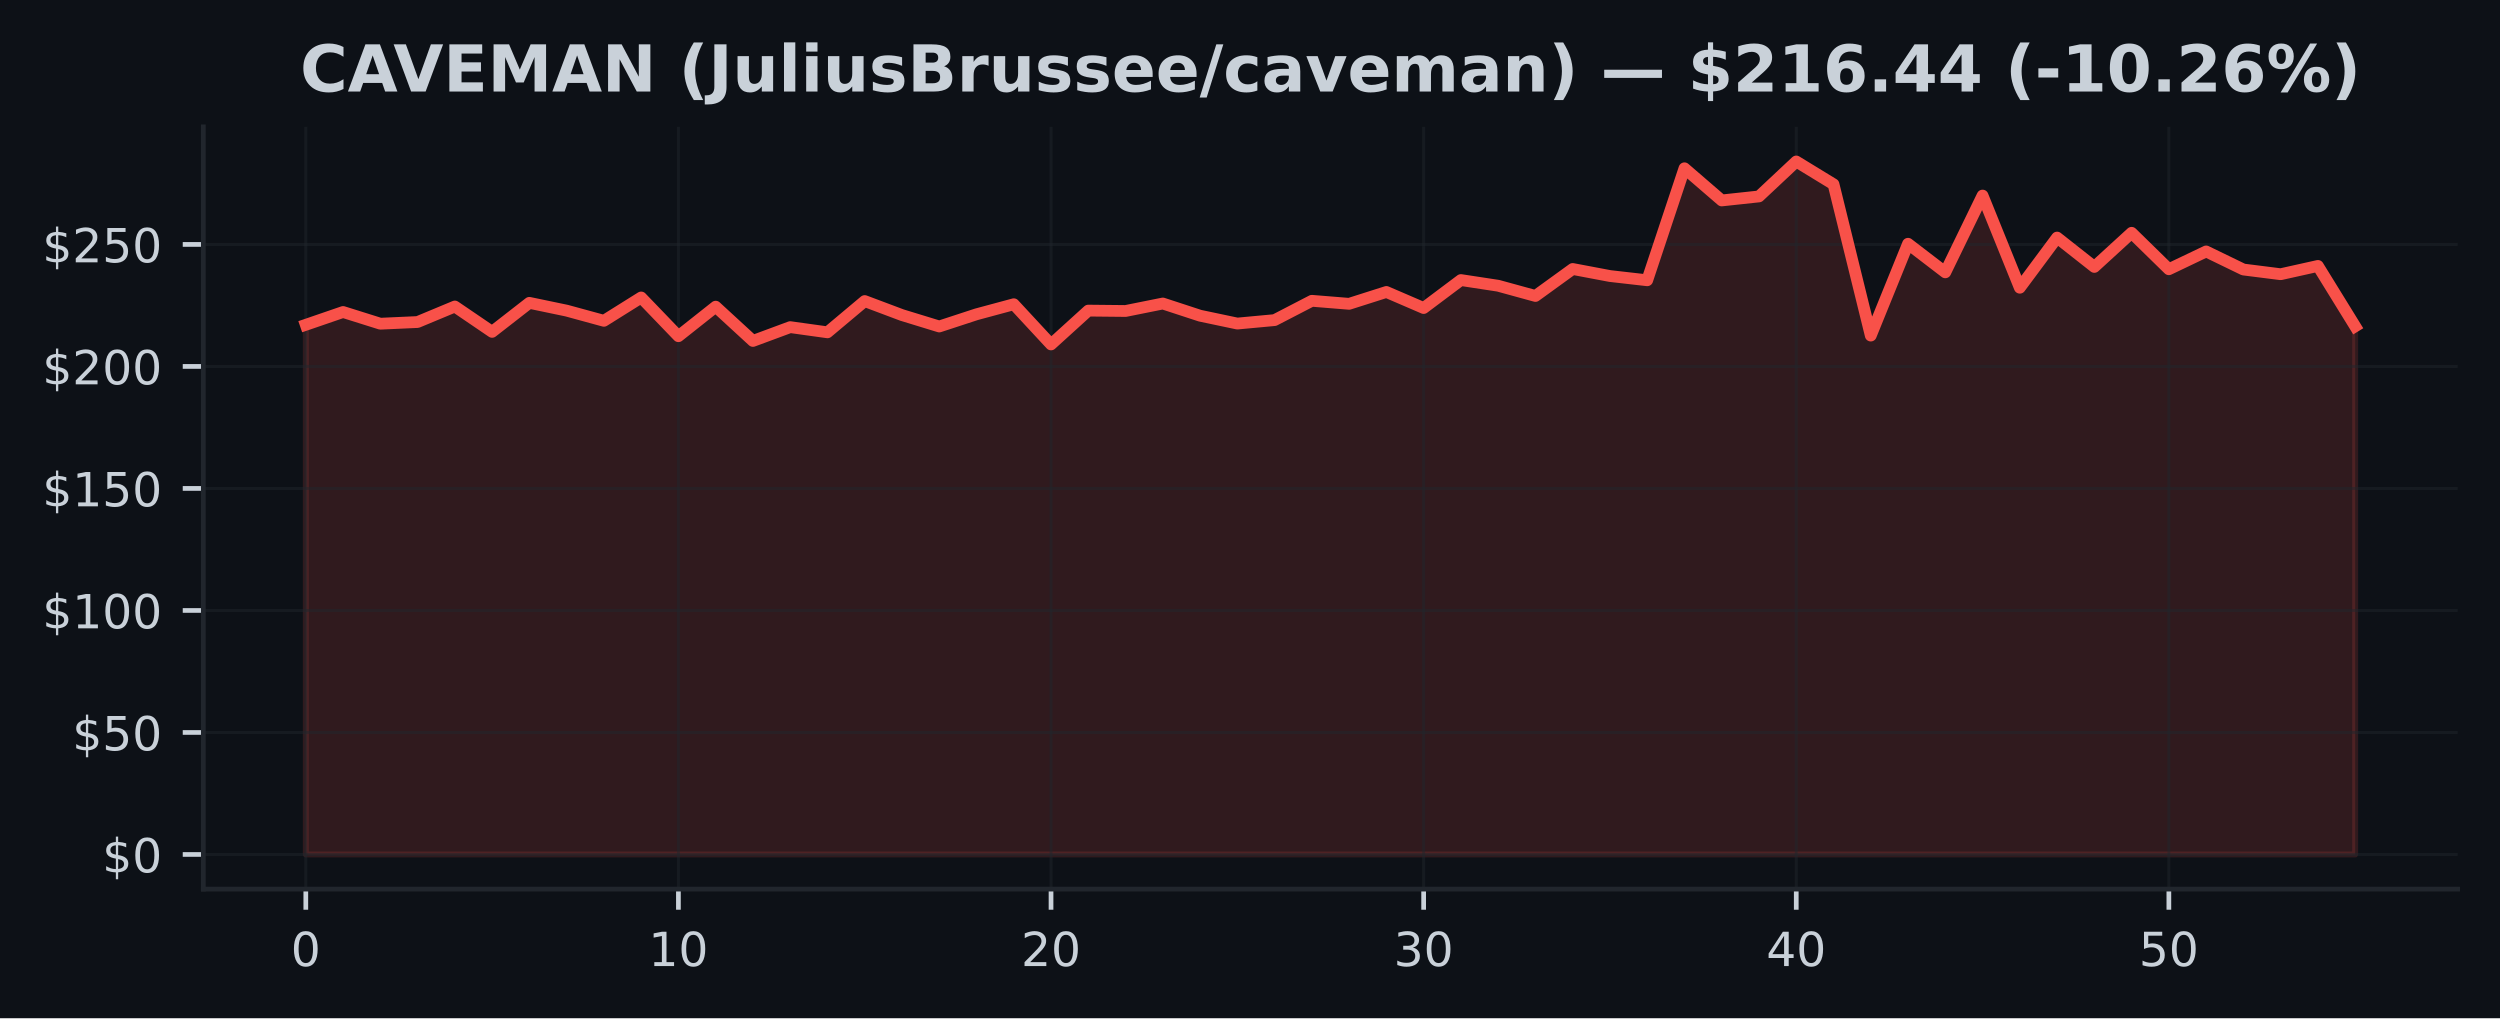
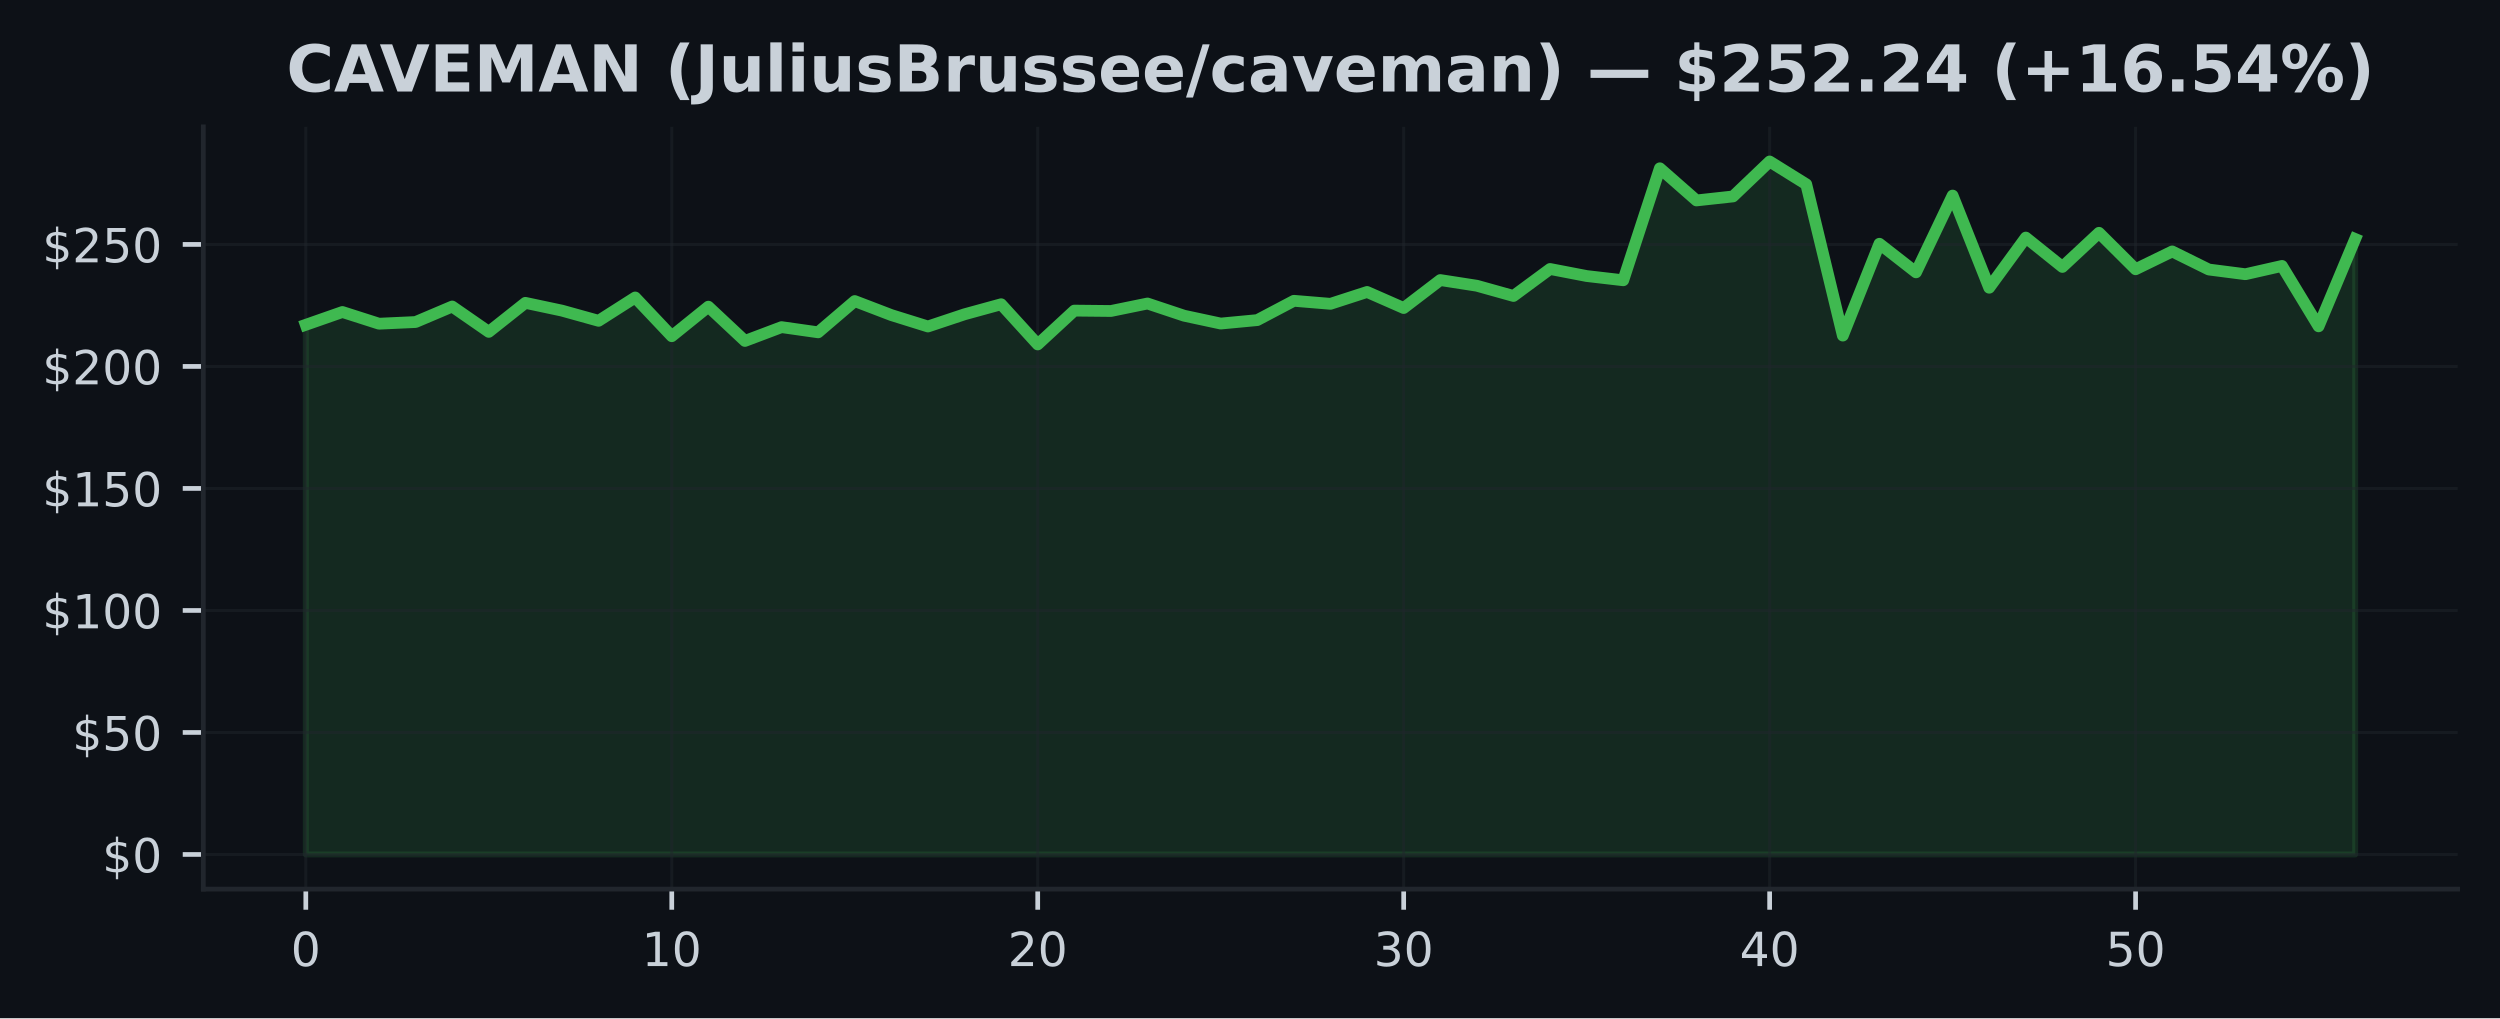
<svg xmlns="http://www.w3.org/2000/svg" xmlns:xlink="http://www.w3.org/1999/xlink" width="424.91pt" height="173.061pt" viewBox="0 0 424.91 173.061" version="1.1">
  <defs>
    <style type="text/css">*{stroke-linejoin: round; stroke-linecap: butt}</style>
  </defs>
  <g id="figure_1">
    <g id="patch_1">
      <path d="M 0 173.061  L 424.91 173.061  L 424.91 0  L 0 0  z " style="fill: #0d1117" />
    </g>
    <g id="axes_1">
      <g id="patch_2">
        <path d="M 34.56 151.118  L 417.71 151.118  L 417.71 21.558  L 34.56 21.558  z " style="fill: #0d1117" />
      </g>
      <g id="FillBetweenPolyCollection_1">
        <defs>
-           <path id="m2c7e33071f" d="M 51.976 -27.832  L 51.976 -117.855  L 58.309 -120.032  L 64.642 -118.042  L 70.975 -118.328  L 77.308 -120.965  L 83.641 -116.656  L 89.974 -121.588  L 96.307 -120.265  L 102.64 -118.535  L 108.973 -122.5  L 115.306 -115.918  L 121.64 -120.936  L 127.973 -115.113  L 134.306 -117.461  L 140.639 -116.578  L 146.972 -121.89  L 153.305 -119.51  L 159.638 -117.569  L 165.971 -119.642  L 172.304 -121.351  L 178.637 -114.52  L 184.97 -120.269  L 191.303 -120.202  L 197.636 -121.476  L 203.969 -119.402  L 210.302 -118.066  L 216.635 -118.655  L 222.968 -121.936  L 229.302 -121.422  L 235.635 -123.437  L 241.968 -120.708  L 248.301 -125.461  L 254.634 -124.495  L 260.967 -122.757  L 267.3 -127.344  L 273.633 -126.146  L 279.966 -125.424  L 286.299 -144.456  L 292.632 -138.994  L 298.965 -139.674  L 305.298 -145.613  L 311.631 -141.744  L 317.964 -116.026  L 324.297 -131.628  L 330.63 -126.776  L 336.964 -139.82  L 343.297 -124.159  L 349.63 -132.682  L 355.963 -127.693  L 362.296 -133.491  L 368.629 -127.299  L 374.962 -130.326  L 381.295 -127.253  L 387.628 -126.452  L 393.961 -127.863  L 400.294 -117.598  L 400.294 -27.832  L 400.294 -27.832  L 393.961 -27.832  L 387.628 -27.832  L 381.295 -27.832  L 374.962 -27.832  L 368.629 -27.832  L 362.296 -27.832  L 355.963 -27.832  L 349.63 -27.832  L 343.297 -27.832  L 336.964 -27.832  L 330.63 -27.832  L 324.297 -27.832  L 317.964 -27.832  L 311.631 -27.832  L 305.298 -27.832  L 298.965 -27.832  L 292.632 -27.832  L 286.299 -27.832  L 279.966 -27.832  L 273.633 -27.832  L 267.3 -27.832  L 260.967 -27.832  L 254.634 -27.832  L 248.301 -27.832  L 241.968 -27.832  L 235.635 -27.832  L 229.302 -27.832  L 222.968 -27.832  L 216.635 -27.832  L 210.302 -27.832  L 203.969 -27.832  L 197.636 -27.832  L 191.303 -27.832  L 184.97 -27.832  L 178.637 -27.832  L 172.304 -27.832  L 165.971 -27.832  L 159.638 -27.832  L 153.305 -27.832  L 146.972 -27.832  L 140.639 -27.832  L 134.306 -27.832  L 127.973 -27.832  L 121.64 -27.832  L 115.306 -27.832  L 108.973 -27.832  L 102.64 -27.832  L 96.307 -27.832  L 89.974 -27.832  L 83.641 -27.832  L 77.308 -27.832  L 70.975 -27.832  L 64.642 -27.832  L 58.309 -27.832  L 51.976 -27.832  z " style="stroke: #f85149; stroke-opacity: 0.15" />
+           <path id="m38ce1d11e1" d="M 51.976 -27.832  L 51.976 -117.855  L 58.196 -120.032  L 64.416 -118.042  L 70.636 -118.328  L 76.856 -120.965  L 83.076 -116.656  L 89.296 -121.588  L 95.516 -120.265  L 101.736 -118.535  L 107.956 -122.5  L 114.176 -115.918  L 120.396 -120.936  L 126.616 -115.113  L 132.835 -117.461  L 139.055 -116.578  L 145.275 -121.89  L 151.495 -119.51  L 157.715 -117.569  L 163.935 -119.642  L 170.155 -121.351  L 176.375 -114.52  L 182.595 -120.269  L 188.815 -120.202  L 195.035 -121.476  L 201.255 -119.402  L 207.475 -118.066  L 213.695 -118.655  L 219.915 -121.936  L 226.135 -121.422  L 232.355 -123.437  L 238.575 -120.708  L 244.795 -125.461  L 251.015 -124.495  L 257.235 -122.757  L 263.455 -127.344  L 269.675 -126.146  L 275.895 -125.424  L 282.115 -144.456  L 288.335 -138.994  L 294.555 -139.674  L 300.775 -145.613  L 306.995 -141.744  L 313.215 -116.026  L 319.435 -131.628  L 325.654 -126.776  L 331.874 -139.82  L 338.094 -124.159  L 344.314 -132.682  L 350.534 -127.693  L 356.754 -133.491  L 362.974 -127.299  L 369.194 -130.326  L 375.414 -127.253  L 381.634 -126.452  L 387.854 -127.863  L 394.074 -117.598  L 400.294 -132.445  L 400.294 -27.832  L 400.294 -27.832  L 394.074 -27.832  L 387.854 -27.832  L 381.634 -27.832  L 375.414 -27.832  L 369.194 -27.832  L 362.974 -27.832  L 356.754 -27.832  L 350.534 -27.832  L 344.314 -27.832  L 338.094 -27.832  L 331.874 -27.832  L 325.654 -27.832  L 319.435 -27.832  L 313.215 -27.832  L 306.995 -27.832  L 300.775 -27.832  L 294.555 -27.832  L 288.335 -27.832  L 282.115 -27.832  L 275.895 -27.832  L 269.675 -27.832  L 263.455 -27.832  L 257.235 -27.832  L 251.015 -27.832  L 244.795 -27.832  L 238.575 -27.832  L 232.355 -27.832  L 226.135 -27.832  L 219.915 -27.832  L 213.695 -27.832  L 207.475 -27.832  L 201.255 -27.832  L 195.035 -27.832  L 188.815 -27.832  L 182.595 -27.832  L 176.375 -27.832  L 170.155 -27.832  L 163.935 -27.832  L 157.715 -27.832  L 151.495 -27.832  L 145.275 -27.832  L 139.055 -27.832  L 132.835 -27.832  L 126.616 -27.832  L 120.396 -27.832  L 114.176 -27.832  L 107.956 -27.832  L 101.736 -27.832  L 95.516 -27.832  L 89.296 -27.832  L 83.076 -27.832  L 76.856 -27.832  L 70.636 -27.832  L 64.416 -27.832  L 58.196 -27.832  L 51.976 -27.832  z " style="stroke: #3fb950; stroke-opacity: 0.15" />
        </defs>
-         <g clip-path="url(#p66cff7d965)">
-           <use xlink:href="#m2c7e33071f" x="0" y="173.061" style="fill: #f85149; fill-opacity: 0.15; stroke: #f85149; stroke-opacity: 0.15" />
+         <g clip-path="url(#pe554dd9da6)">
+           <use xlink:href="#m38ce1d11e1" x="0" y="173.061" style="fill: #3fb950; fill-opacity: 0.15; stroke: #3fb950; stroke-opacity: 0.15" />
        </g>
      </g>
      <g id="matplotlib.axis_1">
        <g id="xtick_1">
          <g id="line2d_1">
-             <path d="M 51.976 151.118  L 51.976 21.558  " clip-path="url(#p66cff7d965)" style="fill: none; stroke: #21262d; stroke-opacity: 0.5; stroke-width: 0.5; stroke-linecap: square" />
+             <path d="M 51.976 151.118  L 51.976 21.558  " clip-path="url(#pe554dd9da6)" style="fill: none; stroke: #21262d; stroke-opacity: 0.5; stroke-width: 0.5; stroke-linecap: square" />
          </g>
          <g id="line2d_2">
            <defs>
-               <path id="m316e28162b" d="M 0 0  L 0 3.5  " style="stroke: #c9d1d9; stroke-width: 0.8" />
+               <path id="md8486fb1f8" d="M 0 0  L 0 3.5  " style="stroke: #c9d1d9; stroke-width: 0.8" />
            </defs>
            <g>
-               <use xlink:href="#m316e28162b" x="51.976" y="151.118" style="fill: #c9d1d9; stroke: #c9d1d9; stroke-width: 0.8" />
+               <use xlink:href="#md8486fb1f8" x="51.976" y="151.118" style="fill: #c9d1d9; stroke: #c9d1d9; stroke-width: 0.8" />
            </g>
          </g>
          <g id="text_1">
            <g style="fill: #c9d1d9" transform="translate(49.43091 164.197) scale(0.08 -0.08)">
              <defs>
                <path id="DejaVuSans-30" d="M 2034 4250  Q 1547 4250 1301 3770  Q 1056 3291 1056 2328  Q 1056 1369 1301 889  Q 1547 409 2034 409  Q 2525 409 2770 889  Q 3016 1369 3016 2328  Q 3016 3291 2770 3770  Q 2525 4250 2034 4250  z M 2034 4750  Q 2819 4750 3233 4129  Q 3647 3509 3647 2328  Q 3647 1150 3233 529  Q 2819 -91 2034 -91  Q 1250 -91 836 529  Q 422 1150 422 2328  Q 422 3509 836 4129  Q 1250 4750 2034 4750  z " transform="scale(0.015625)" />
              </defs>
              <use xlink:href="#DejaVuSans-30" />
            </g>
          </g>
        </g>
        <g id="xtick_2">
          <g id="line2d_3">
-             <path d="M 115.306 151.118  L 115.306 21.558  " clip-path="url(#p66cff7d965)" style="fill: none; stroke: #21262d; stroke-opacity: 0.5; stroke-width: 0.5; stroke-linecap: square" />
+             <path d="M 114.176 151.118  L 114.176 21.558  " clip-path="url(#pe554dd9da6)" style="fill: none; stroke: #21262d; stroke-opacity: 0.5; stroke-width: 0.5; stroke-linecap: square" />
          </g>
          <g id="line2d_4">
            <g>
-               <use xlink:href="#m316e28162b" x="115.306" y="151.118" style="fill: #c9d1d9; stroke: #c9d1d9; stroke-width: 0.8" />
+               <use xlink:href="#md8486fb1f8" x="114.176" y="151.118" style="fill: #c9d1d9; stroke: #c9d1d9; stroke-width: 0.8" />
            </g>
          </g>
          <g id="text_2">
-             <g style="fill: #c9d1d9" transform="translate(110.2165 164.197) scale(0.08 -0.08)">
+             <g style="fill: #c9d1d9" transform="translate(109.0856 164.197) scale(0.08 -0.08)">
              <defs>
                <path id="DejaVuSans-31" d="M 794 531  L 1825 531  L 1825 4091  L 703 3866  L 703 4441  L 1819 4666  L 2450 4666  L 2450 531  L 3481 531  L 3481 0  L 794 0  L 794 531  z " transform="scale(0.015625)" />
              </defs>
              <use xlink:href="#DejaVuSans-31" />
              <use xlink:href="#DejaVuSans-30" transform="translate(63.62305 0)" />
            </g>
          </g>
        </g>
        <g id="xtick_3">
          <g id="line2d_5">
-             <path d="M 178.637 151.118  L 178.637 21.558  " clip-path="url(#p66cff7d965)" style="fill: none; stroke: #21262d; stroke-opacity: 0.5; stroke-width: 0.5; stroke-linecap: square" />
+             <path d="M 176.375 151.118  L 176.375 21.558  " clip-path="url(#pe554dd9da6)" style="fill: none; stroke: #21262d; stroke-opacity: 0.5; stroke-width: 0.5; stroke-linecap: square" />
          </g>
          <g id="line2d_6">
            <g>
-               <use xlink:href="#m316e28162b" x="178.637" y="151.118" style="fill: #c9d1d9; stroke: #c9d1d9; stroke-width: 0.8" />
+               <use xlink:href="#md8486fb1f8" x="176.375" y="151.118" style="fill: #c9d1d9; stroke: #c9d1d9; stroke-width: 0.8" />
            </g>
          </g>
          <g id="text_3">
-             <g style="fill: #c9d1d9" transform="translate(173.5471 164.197) scale(0.08 -0.08)">
+             <g style="fill: #c9d1d9" transform="translate(171.2853 164.197) scale(0.08 -0.08)">
              <defs>
                <path id="DejaVuSans-32" d="M 1228 531  L 3431 531  L 3431 0  L 469 0  L 469 531  Q 828 903 1448 1529  Q 2069 2156 2228 2338  Q 2531 2678 2651 2914  Q 2772 3150 2772 3378  Q 2772 3750 2511 3984  Q 2250 4219 1831 4219  Q 1534 4219 1204 4116  Q 875 4013 500 3803  L 500 4441  Q 881 4594 1212 4672  Q 1544 4750 1819 4750  Q 2544 4750 2975 4387  Q 3406 4025 3406 3419  Q 3406 3131 3298 2873  Q 3191 2616 2906 2266  Q 2828 2175 2409 1742  Q 1991 1309 1228 531  z " transform="scale(0.015625)" />
              </defs>
              <use xlink:href="#DejaVuSans-32" />
              <use xlink:href="#DejaVuSans-30" transform="translate(63.62305 0)" />
            </g>
          </g>
        </g>
        <g id="xtick_4">
          <g id="line2d_7">
-             <path d="M 241.968 151.118  L 241.968 21.558  " clip-path="url(#p66cff7d965)" style="fill: none; stroke: #21262d; stroke-opacity: 0.5; stroke-width: 0.5; stroke-linecap: square" />
+             <path d="M 238.575 151.118  L 238.575 21.558  " clip-path="url(#pe554dd9da6)" style="fill: none; stroke: #21262d; stroke-opacity: 0.5; stroke-width: 0.5; stroke-linecap: square" />
          </g>
          <g id="line2d_8">
            <g>
-               <use xlink:href="#m316e28162b" x="241.968" y="151.118" style="fill: #c9d1d9; stroke: #c9d1d9; stroke-width: 0.8" />
+               <use xlink:href="#md8486fb1f8" x="238.575" y="151.118" style="fill: #c9d1d9; stroke: #c9d1d9; stroke-width: 0.8" />
            </g>
          </g>
          <g id="text_4">
-             <g style="fill: #c9d1d9" transform="translate(236.8776 164.197) scale(0.08 -0.08)">
+             <g style="fill: #c9d1d9" transform="translate(233.4849 164.197) scale(0.08 -0.08)">
              <defs>
                <path id="DejaVuSans-33" d="M 2597 2516  Q 3050 2419 3304 2112  Q 3559 1806 3559 1356  Q 3559 666 3084 287  Q 2609 -91 1734 -91  Q 1441 -91 1130 -33  Q 819 25 488 141  L 488 750  Q 750 597 1062 519  Q 1375 441 1716 441  Q 2309 441 2620 675  Q 2931 909 2931 1356  Q 2931 1769 2642 2001  Q 2353 2234 1838 2234  L 1294 2234  L 1294 2753  L 1863 2753  Q 2328 2753 2575 2939  Q 2822 3125 2822 3475  Q 2822 3834 2567 4026  Q 2313 4219 1838 4219  Q 1578 4219 1281 4162  Q 984 4106 628 3988  L 628 4550  Q 988 4650 1302 4700  Q 1616 4750 1894 4750  Q 2613 4750 3031 4423  Q 3450 4097 3450 3541  Q 3450 3153 3228 2886  Q 3006 2619 2597 2516  z " transform="scale(0.015625)" />
              </defs>
              <use xlink:href="#DejaVuSans-33" />
              <use xlink:href="#DejaVuSans-30" transform="translate(63.62305 0)" />
            </g>
          </g>
        </g>
        <g id="xtick_5">
          <g id="line2d_9">
-             <path d="M 305.298 151.118  L 305.298 21.558  " clip-path="url(#p66cff7d965)" style="fill: none; stroke: #21262d; stroke-opacity: 0.5; stroke-width: 0.5; stroke-linecap: square" />
+             <path d="M 300.775 151.118  L 300.775 21.558  " clip-path="url(#pe554dd9da6)" style="fill: none; stroke: #21262d; stroke-opacity: 0.5; stroke-width: 0.5; stroke-linecap: square" />
          </g>
          <g id="line2d_10">
            <g>
-               <use xlink:href="#m316e28162b" x="305.298" y="151.118" style="fill: #c9d1d9; stroke: #c9d1d9; stroke-width: 0.8" />
+               <use xlink:href="#md8486fb1f8" x="300.775" y="151.118" style="fill: #c9d1d9; stroke: #c9d1d9; stroke-width: 0.8" />
            </g>
          </g>
          <g id="text_5">
-             <g style="fill: #c9d1d9" transform="translate(300.2082 164.197) scale(0.08 -0.08)">
+             <g style="fill: #c9d1d9" transform="translate(295.6846 164.197) scale(0.08 -0.08)">
              <defs>
                <path id="DejaVuSans-34" d="M 2419 4116  L 825 1625  L 2419 1625  L 2419 4116  z M 2253 4666  L 3047 4666  L 3047 1625  L 3713 1625  L 3713 1100  L 3047 1100  L 3047 0  L 2419 0  L 2419 1100  L 313 1100  L 313 1709  L 2253 4666  z " transform="scale(0.015625)" />
              </defs>
              <use xlink:href="#DejaVuSans-34" />
              <use xlink:href="#DejaVuSans-30" transform="translate(63.62305 0)" />
            </g>
          </g>
        </g>
        <g id="xtick_6">
          <g id="line2d_11">
-             <path d="M 368.629 151.118  L 368.629 21.558  " clip-path="url(#p66cff7d965)" style="fill: none; stroke: #21262d; stroke-opacity: 0.5; stroke-width: 0.5; stroke-linecap: square" />
+             <path d="M 362.974 151.118  L 362.974 21.558  " clip-path="url(#pe554dd9da6)" style="fill: none; stroke: #21262d; stroke-opacity: 0.5; stroke-width: 0.5; stroke-linecap: square" />
          </g>
          <g id="line2d_12">
            <g>
-               <use xlink:href="#m316e28162b" x="368.629" y="151.118" style="fill: #c9d1d9; stroke: #c9d1d9; stroke-width: 0.8" />
+               <use xlink:href="#md8486fb1f8" x="362.974" y="151.118" style="fill: #c9d1d9; stroke: #c9d1d9; stroke-width: 0.8" />
            </g>
          </g>
          <g id="text_6">
-             <g style="fill: #c9d1d9" transform="translate(363.5388 164.197) scale(0.08 -0.08)">
+             <g style="fill: #c9d1d9" transform="translate(357.8843 164.197) scale(0.08 -0.08)">
              <defs>
                <path id="DejaVuSans-35" d="M 691 4666  L 3169 4666  L 3169 4134  L 1269 4134  L 1269 2991  Q 1406 3038 1543 3061  Q 1681 3084 1819 3084  Q 2600 3084 3056 2656  Q 3513 2228 3513 1497  Q 3513 744 3044 326  Q 2575 -91 1722 -91  Q 1428 -91 1123 -41  Q 819 9 494 109  L 494 744  Q 775 591 1075 516  Q 1375 441 1709 441  Q 2250 441 2565 725  Q 2881 1009 2881 1497  Q 2881 1984 2565 2268  Q 2250 2553 1709 2553  Q 1456 2553 1204 2497  Q 953 2441 691 2322  L 691 4666  z " transform="scale(0.015625)" />
              </defs>
              <use xlink:href="#DejaVuSans-35" />
              <use xlink:href="#DejaVuSans-30" transform="translate(63.62305 0)" />
            </g>
          </g>
        </g>
      </g>
      <g id="matplotlib.axis_2">
        <g id="ytick_1">
          <g id="line2d_13">
-             <path d="M 34.56 145.229  L 417.71 145.229  " clip-path="url(#p66cff7d965)" style="fill: none; stroke: #21262d; stroke-opacity: 0.5; stroke-width: 0.5; stroke-linecap: square" />
+             <path d="M 34.56 145.229  L 417.71 145.229  " clip-path="url(#pe554dd9da6)" style="fill: none; stroke: #21262d; stroke-opacity: 0.5; stroke-width: 0.5; stroke-linecap: square" />
          </g>
          <g id="line2d_14">
            <defs>
-               <path id="m6264b1472e" d="M 0 0  L -3.5 0  " style="stroke: #c9d1d9; stroke-width: 0.8" />
+               <path id="mc37ddbc939" d="M 0 0  L -3.5 0  " style="stroke: #c9d1d9; stroke-width: 0.8" />
            </defs>
            <g>
-               <use xlink:href="#m6264b1472e" x="34.56" y="145.229" style="fill: #c9d1d9; stroke: #c9d1d9; stroke-width: 0.8" />
+               <use xlink:href="#mc37ddbc939" x="34.56" y="145.229" style="fill: #c9d1d9; stroke: #c9d1d9; stroke-width: 0.8" />
            </g>
          </g>
          <g id="text_7">
            <g style="fill: #c9d1d9" transform="translate(17.38 148.2686) scale(0.08 -0.08)">
              <defs>
                <path id="DejaVuSans-24" d="M 2163 -941  L 1850 -941  L 1847 0  Q 1519 6 1191 76  Q 863 147 531 288  L 531 850  Q 850 650 1176 548  Q 1503 447 1850 444  L 1850 1869  Q 1159 1981 845 2250  Q 531 2519 531 2988  Q 531 3497 872 3790  Q 1213 4084 1850 4128  L 1850 4863  L 2163 4863  L 2163 4138  Q 2453 4125 2725 4076  Q 2997 4028 3256 3944  L 3256 3397  Q 2997 3528 2723 3600  Q 2450 3672 2163 3684  L 2163 2350  Q 2872 2241 3206 1959  Q 3541 1678 3541 1191  Q 3541 663 3186 358  Q 2831 53 2163 6  L 2163 -941  z M 1850 2406  L 1850 3688  Q 1488 3647 1297 3481  Q 1106 3316 1106 3041  Q 1106 2772 1282 2622  Q 1459 2472 1850 2406  z M 2163 1806  L 2163 453  Q 2559 506 2761 678  Q 2963 850 2963 1131  Q 2963 1406 2770 1568  Q 2578 1731 2163 1806  z " transform="scale(0.015625)" />
              </defs>
              <use xlink:href="#DejaVuSans-24" />
              <use xlink:href="#DejaVuSans-30" transform="translate(63.62305 0)" />
            </g>
          </g>
        </g>
        <g id="ytick_2">
          <g id="line2d_15">
-             <path d="M 34.56 124.492  L 417.71 124.492  " clip-path="url(#p66cff7d965)" style="fill: none; stroke: #21262d; stroke-opacity: 0.5; stroke-width: 0.5; stroke-linecap: square" />
+             <path d="M 34.56 124.492  L 417.71 124.492  " clip-path="url(#pe554dd9da6)" style="fill: none; stroke: #21262d; stroke-opacity: 0.5; stroke-width: 0.5; stroke-linecap: square" />
          </g>
          <g id="line2d_16">
            <g>
-               <use xlink:href="#m6264b1472e" x="34.56" y="124.492" style="fill: #c9d1d9; stroke: #c9d1d9; stroke-width: 0.8" />
+               <use xlink:href="#mc37ddbc939" x="34.56" y="124.492" style="fill: #c9d1d9; stroke: #c9d1d9; stroke-width: 0.8" />
            </g>
          </g>
          <g id="text_8">
            <g style="fill: #c9d1d9" transform="translate(12.29 127.5316) scale(0.08 -0.08)">
              <use xlink:href="#DejaVuSans-24" />
              <use xlink:href="#DejaVuSans-35" transform="translate(63.62305 0)" />
              <use xlink:href="#DejaVuSans-30" transform="translate(127.2461 0)" />
            </g>
          </g>
        </g>
        <g id="ytick_3">
          <g id="line2d_17">
-             <path d="M 34.56 103.755  L 417.71 103.755  " clip-path="url(#p66cff7d965)" style="fill: none; stroke: #21262d; stroke-opacity: 0.5; stroke-width: 0.5; stroke-linecap: square" />
+             <path d="M 34.56 103.755  L 417.71 103.755  " clip-path="url(#pe554dd9da6)" style="fill: none; stroke: #21262d; stroke-opacity: 0.5; stroke-width: 0.5; stroke-linecap: square" />
          </g>
          <g id="line2d_18">
            <g>
-               <use xlink:href="#m6264b1472e" x="34.56" y="103.755" style="fill: #c9d1d9; stroke: #c9d1d9; stroke-width: 0.8" />
+               <use xlink:href="#mc37ddbc939" x="34.56" y="103.755" style="fill: #c9d1d9; stroke: #c9d1d9; stroke-width: 0.8" />
            </g>
          </g>
          <g id="text_9">
            <g style="fill: #c9d1d9" transform="translate(7.2 106.7946) scale(0.08 -0.08)">
              <use xlink:href="#DejaVuSans-24" />
              <use xlink:href="#DejaVuSans-31" transform="translate(63.62305 0)" />
              <use xlink:href="#DejaVuSans-30" transform="translate(127.2461 0)" />
              <use xlink:href="#DejaVuSans-30" transform="translate(190.8691 0)" />
            </g>
          </g>
        </g>
        <g id="ytick_4">
          <g id="line2d_19">
-             <path d="M 34.56 83.018  L 417.71 83.018  " clip-path="url(#p66cff7d965)" style="fill: none; stroke: #21262d; stroke-opacity: 0.5; stroke-width: 0.5; stroke-linecap: square" />
+             <path d="M 34.56 83.018  L 417.71 83.018  " clip-path="url(#pe554dd9da6)" style="fill: none; stroke: #21262d; stroke-opacity: 0.5; stroke-width: 0.5; stroke-linecap: square" />
          </g>
          <g id="line2d_20">
            <g>
-               <use xlink:href="#m6264b1472e" x="34.56" y="83.018" style="fill: #c9d1d9; stroke: #c9d1d9; stroke-width: 0.8" />
+               <use xlink:href="#mc37ddbc939" x="34.56" y="83.018" style="fill: #c9d1d9; stroke: #c9d1d9; stroke-width: 0.8" />
            </g>
          </g>
          <g id="text_10">
            <g style="fill: #c9d1d9" transform="translate(7.2 86.05767) scale(0.08 -0.08)">
              <use xlink:href="#DejaVuSans-24" />
              <use xlink:href="#DejaVuSans-31" transform="translate(63.62305 0)" />
              <use xlink:href="#DejaVuSans-35" transform="translate(127.2461 0)" />
              <use xlink:href="#DejaVuSans-30" transform="translate(190.8691 0)" />
            </g>
          </g>
        </g>
        <g id="ytick_5">
          <g id="line2d_21">
-             <path d="M 34.56 62.281  L 417.71 62.281  " clip-path="url(#p66cff7d965)" style="fill: none; stroke: #21262d; stroke-opacity: 0.5; stroke-width: 0.5; stroke-linecap: square" />
+             <path d="M 34.56 62.281  L 417.71 62.281  " clip-path="url(#pe554dd9da6)" style="fill: none; stroke: #21262d; stroke-opacity: 0.5; stroke-width: 0.5; stroke-linecap: square" />
          </g>
          <g id="line2d_22">
            <g>
-               <use xlink:href="#m6264b1472e" x="34.56" y="62.281" style="fill: #c9d1d9; stroke: #c9d1d9; stroke-width: 0.8" />
+               <use xlink:href="#mc37ddbc939" x="34.56" y="62.281" style="fill: #c9d1d9; stroke: #c9d1d9; stroke-width: 0.8" />
            </g>
          </g>
          <g id="text_11">
            <g style="fill: #c9d1d9" transform="translate(7.2 65.3207) scale(0.08 -0.08)">
              <use xlink:href="#DejaVuSans-24" />
              <use xlink:href="#DejaVuSans-32" transform="translate(63.62305 0)" />
              <use xlink:href="#DejaVuSans-30" transform="translate(127.2461 0)" />
              <use xlink:href="#DejaVuSans-30" transform="translate(190.8691 0)" />
            </g>
          </g>
        </g>
        <g id="ytick_6">
          <g id="line2d_23">
-             <path d="M 34.56 41.544  L 417.71 41.544  " clip-path="url(#p66cff7d965)" style="fill: none; stroke: #21262d; stroke-opacity: 0.5; stroke-width: 0.5; stroke-linecap: square" />
+             <path d="M 34.56 41.544  L 417.71 41.544  " clip-path="url(#pe554dd9da6)" style="fill: none; stroke: #21262d; stroke-opacity: 0.5; stroke-width: 0.5; stroke-linecap: square" />
          </g>
          <g id="line2d_24">
            <g>
-               <use xlink:href="#m6264b1472e" x="34.56" y="41.544" style="fill: #c9d1d9; stroke: #c9d1d9; stroke-width: 0.8" />
+               <use xlink:href="#mc37ddbc939" x="34.56" y="41.544" style="fill: #c9d1d9; stroke: #c9d1d9; stroke-width: 0.8" />
            </g>
          </g>
          <g id="text_12">
            <g style="fill: #c9d1d9" transform="translate(7.2 44.58374) scale(0.08 -0.08)">
              <use xlink:href="#DejaVuSans-24" />
              <use xlink:href="#DejaVuSans-32" transform="translate(63.62305 0)" />
              <use xlink:href="#DejaVuSans-35" transform="translate(127.2461 0)" />
              <use xlink:href="#DejaVuSans-30" transform="translate(190.8691 0)" />
            </g>
          </g>
        </g>
      </g>
      <g id="line2d_25">
-         <path d="M 51.976 55.206  L 58.309 53.028  L 64.642 55.019  L 70.975 54.733  L 77.308 52.095  L 83.641 56.404  L 89.974 51.473  L 96.307 52.796  L 102.64 54.526  L 108.973 50.561  L 115.306 57.143  L 121.64 52.124  L 127.973 57.947  L 134.306 55.6  L 140.639 56.483  L 146.972 51.17  L 153.305 53.551  L 159.638 55.492  L 165.971 53.418  L 172.304 51.71  L 178.637 58.54  L 184.97 52.792  L 191.303 52.858  L 197.636 51.585  L 203.969 53.659  L 210.302 54.994  L 216.635 54.405  L 222.968 51.125  L 229.302 51.639  L 235.635 49.623  L 241.968 52.352  L 248.301 47.6  L 254.634 48.566  L 260.967 50.304  L 267.3 45.717  L 273.633 46.915  L 279.966 47.637  L 286.299 28.604  L 292.632 34.067  L 298.965 33.386  L 305.298 27.447  L 311.631 31.317  L 317.964 57.035  L 324.297 41.432  L 330.63 46.285  L 336.964 33.241  L 343.297 48.902  L 349.63 40.379  L 355.963 45.368  L 362.296 39.57  L 368.629 45.762  L 374.962 42.735  L 381.295 45.808  L 387.628 46.608  L 393.961 45.198  L 400.294 55.463  " clip-path="url(#p66cff7d965)" style="fill: none; stroke: #f85149; stroke-width: 2; stroke-linecap: square" />
+         <path d="M 51.976 55.206  L 58.196 53.028  L 64.416 55.019  L 70.636 54.733  L 76.856 52.095  L 83.076 56.404  L 89.296 51.473  L 95.516 52.796  L 101.736 54.526  L 107.956 50.561  L 114.176 57.143  L 120.396 52.124  L 126.616 57.947  L 132.835 55.6  L 139.055 56.483  L 145.275 51.17  L 151.495 53.551  L 157.715 55.492  L 163.935 53.418  L 170.155 51.71  L 176.375 58.54  L 182.595 52.792  L 188.815 52.858  L 195.035 51.585  L 201.255 53.659  L 207.475 54.994  L 213.695 54.405  L 219.915 51.125  L 226.135 51.639  L 232.355 49.623  L 238.575 52.352  L 244.795 47.6  L 251.015 48.566  L 257.235 50.304  L 263.455 45.717  L 269.675 46.915  L 275.895 47.637  L 282.115 28.604  L 288.335 34.067  L 294.555 33.386  L 300.775 27.447  L 306.995 31.317  L 313.215 57.035  L 319.435 41.432  L 325.654 46.285  L 331.874 33.241  L 338.094 48.902  L 344.314 40.379  L 350.534 45.368  L 356.754 39.57  L 362.974 45.762  L 369.194 42.735  L 375.414 45.808  L 381.634 46.608  L 387.854 45.198  L 394.074 55.463  L 400.294 40.615  " clip-path="url(#pe554dd9da6)" style="fill: none; stroke: #3fb950; stroke-width: 2; stroke-linecap: square" />
      </g>
      <g id="patch_3">
        <path d="M 34.56 151.118  L 34.56 21.558  " style="fill: none; stroke: #21262d; stroke-width: 0.8; stroke-linejoin: miter; stroke-linecap: square" />
      </g>
      <g id="patch_4">
        <path d="M 34.56 151.118  L 417.71 151.118  " style="fill: none; stroke: #21262d; stroke-width: 0.8; stroke-linejoin: miter; stroke-linecap: square" />
      </g>
      <g id="text_13">
-         <g style="fill: #c9d1d9" transform="translate(51.00984 15.55828) scale(0.11 -0.11)">
+         <g style="fill: #c9d1d9" transform="translate(48.68352 15.55828) scale(0.11 -0.11)">
          <defs>
            <path id="DejaVuSans-Bold-43" d="M 4288 256  Q 3956 84 3597 -3  Q 3238 -91 2847 -91  Q 1681 -91 1000 561  Q 319 1213 319 2328  Q 319 3447 1000 4098  Q 1681 4750 2847 4750  Q 3238 4750 3597 4662  Q 3956 4575 4288 4403  L 4288 3438  Q 3953 3666 3628 3772  Q 3303 3878 2944 3878  Q 2300 3878 1931 3465  Q 1563 3053 1563 2328  Q 1563 1606 1931 1193  Q 2300 781 2944 781  Q 3303 781 3628 887  Q 3953 994 4288 1222  L 4288 256  z " transform="scale(0.015625)" />
            <path id="DejaVuSans-Bold-41" d="M 3419 850  L 1538 850  L 1241 0  L 31 0  L 1759 4666  L 3194 4666  L 4922 0  L 3713 0  L 3419 850  z M 1838 1716  L 3116 1716  L 2478 3572  L 1838 1716  z " transform="scale(0.015625)" />
            <path id="DejaVuSans-Bold-56" d="M 31 4666  L 1241 4666  L 2478 1222  L 3713 4666  L 4922 4666  L 3194 0  L 1759 0  L 31 4666  z " transform="scale(0.015625)" />
            <path id="DejaVuSans-Bold-45" d="M 588 4666  L 3834 4666  L 3834 3756  L 1791 3756  L 1791 2888  L 3713 2888  L 3713 1978  L 1791 1978  L 1791 909  L 3903 909  L 3903 0  L 588 0  L 588 4666  z " transform="scale(0.015625)" />
            <path id="DejaVuSans-Bold-4d" d="M 588 4666  L 2119 4666  L 3181 2169  L 4250 4666  L 5778 4666  L 5778 0  L 4641 0  L 4641 3413  L 3566 897  L 2803 897  L 1728 3413  L 1728 0  L 588 0  L 588 4666  z " transform="scale(0.015625)" />
            <path id="DejaVuSans-Bold-4e" d="M 588 4666  L 1931 4666  L 3628 1466  L 3628 4666  L 4769 4666  L 4769 0  L 3425 0  L 1728 3200  L 1728 0  L 588 0  L 588 4666  z " transform="scale(0.015625)" />
            <path id="DejaVuSans-Bold-20" transform="scale(0.015625)" />
            <path id="DejaVuSans-Bold-28" d="M 2413 -844  L 1484 -844  Q 1006 -72 778 623  Q 550 1319 550 2003  Q 550 2688 779 3389  Q 1009 4091 1484 4856  L 2413 4856  Q 2013 4116 1813 3408  Q 1613 2700 1613 2009  Q 1613 1319 1811 609  Q 2009 -100 2413 -844  z " transform="scale(0.015625)" />
            <path id="DejaVuSans-Bold-4a" d="M 588 4666  L 1791 4666  L 1791 453  Q 1791 -419 1317 -850  Q 844 -1281 -116 -1281  L -359 -1281  L -359 -372  L -172 -372  Q 203 -372 395 -162  Q 588 47 588 453  L 588 4666  z " transform="scale(0.015625)" />
            <path id="DejaVuSans-Bold-75" d="M 500 1363  L 500 3500  L 1625 3500  L 1625 3150  Q 1625 2866 1622 2436  Q 1619 2006 1619 1863  Q 1619 1441 1641 1255  Q 1663 1069 1716 984  Q 1784 875 1895 815  Q 2006 756 2150 756  Q 2500 756 2700 1025  Q 2900 1294 2900 1772  L 2900 3500  L 4019 3500  L 4019 0  L 2900 0  L 2900 506  Q 2647 200 2364 54  Q 2081 -91 1741 -91  Q 1134 -91 817 281  Q 500 653 500 1363  z " transform="scale(0.015625)" />
            <path id="DejaVuSans-Bold-6c" d="M 538 4863  L 1656 4863  L 1656 0  L 538 0  L 538 4863  z " transform="scale(0.015625)" />
            <path id="DejaVuSans-Bold-69" d="M 538 3500  L 1656 3500  L 1656 0  L 538 0  L 538 3500  z M 538 4863  L 1656 4863  L 1656 3950  L 538 3950  L 538 4863  z " transform="scale(0.015625)" />
            <path id="DejaVuSans-Bold-73" d="M 3272 3391  L 3272 2541  Q 2913 2691 2578 2766  Q 2244 2841 1947 2841  Q 1628 2841 1473 2761  Q 1319 2681 1319 2516  Q 1319 2381 1436 2309  Q 1553 2238 1856 2203  L 2053 2175  Q 2913 2066 3209 1816  Q 3506 1566 3506 1031  Q 3506 472 3093 190  Q 2681 -91 1863 -91  Q 1516 -91 1145 -36  Q 775 19 384 128  L 384 978  Q 719 816 1070 734  Q 1422 653 1784 653  Q 2113 653 2278 743  Q 2444 834 2444 1013  Q 2444 1163 2330 1236  Q 2216 1309 1875 1350  L 1678 1375  Q 931 1469 631 1722  Q 331 1975 331 2491  Q 331 3047 712 3315  Q 1094 3584 1881 3584  Q 2191 3584 2531 3537  Q 2872 3491 3272 3391  z " transform="scale(0.015625)" />
            <path id="DejaVuSans-Bold-42" d="M 2456 2859  Q 2741 2859 2887 2984  Q 3034 3109 3034 3353  Q 3034 3594 2887 3720  Q 2741 3847 2456 3847  L 1791 3847  L 1791 2859  L 2456 2859  z M 2497 819  Q 2859 819 3042 972  Q 3225 1125 3225 1434  Q 3225 1738 3044 1889  Q 2863 2041 2497 2041  L 1791 2041  L 1791 819  L 2497 819  z M 3616 2497  Q 4003 2384 4215 2081  Q 4428 1778 4428 1338  Q 4428 663 3972 331  Q 3516 0 2584 0  L 588 0  L 588 4666  L 2394 4666  Q 3366 4666 3802 4372  Q 4238 4078 4238 3431  Q 4238 3091 4078 2852  Q 3919 2613 3616 2497  z " transform="scale(0.015625)" />
            <path id="DejaVuSans-Bold-72" d="M 3138 2547  Q 2991 2616 2845 2648  Q 2700 2681 2553 2681  Q 2122 2681 1889 2404  Q 1656 2128 1656 1613  L 1656 0  L 538 0  L 538 3500  L 1656 3500  L 1656 2925  Q 1872 3269 2151 3426  Q 2431 3584 2822 3584  Q 2878 3584 2943 3579  Q 3009 3575 3134 3559  L 3138 2547  z " transform="scale(0.015625)" />
            <path id="DejaVuSans-Bold-65" d="M 4031 1759  L 4031 1441  L 1416 1441  Q 1456 1047 1700 850  Q 1944 653 2381 653  Q 2734 653 3104 758  Q 3475 863 3866 1075  L 3866 213  Q 3469 63 3072 -14  Q 2675 -91 2278 -91  Q 1328 -91 801 392  Q 275 875 275 1747  Q 275 2603 792 3093  Q 1309 3584 2216 3584  Q 3041 3584 3536 3087  Q 4031 2591 4031 1759  z M 2881 2131  Q 2881 2450 2695 2645  Q 2509 2841 2209 2841  Q 1884 2841 1681 2658  Q 1478 2475 1428 2131  L 2881 2131  z " transform="scale(0.015625)" />
            <path id="DejaVuSans-Bold-2f" d="M 1644 4666  L 2338 4666  L 691 -594  L 0 -594  L 1644 4666  z " transform="scale(0.015625)" />
            <path id="DejaVuSans-Bold-63" d="M 3366 3391  L 3366 2478  Q 3138 2634 2908 2709  Q 2678 2784 2431 2784  Q 1963 2784 1702 2511  Q 1441 2238 1441 1747  Q 1441 1256 1702 982  Q 1963 709 2431 709  Q 2694 709 2930 787  Q 3166 866 3366 1019  L 3366 103  Q 3103 6 2833 -42  Q 2563 -91 2291 -91  Q 1344 -91 809 395  Q 275 881 275 1747  Q 275 2613 809 3098  Q 1344 3584 2291 3584  Q 2566 3584 2833 3536  Q 3100 3488 3366 3391  z " transform="scale(0.015625)" />
            <path id="DejaVuSans-Bold-61" d="M 2106 1575  Q 1756 1575 1579 1456  Q 1403 1338 1403 1106  Q 1403 894 1545 773  Q 1688 653 1941 653  Q 2256 653 2472 879  Q 2688 1106 2688 1447  L 2688 1575  L 2106 1575  z M 3816 1997  L 3816 0  L 2688 0  L 2688 519  Q 2463 200 2181 54  Q 1900 -91 1497 -91  Q 953 -91 614 226  Q 275 544 275 1050  Q 275 1666 698 1953  Q 1122 2241 2028 2241  L 2688 2241  L 2688 2328  Q 2688 2594 2478 2717  Q 2269 2841 1825 2841  Q 1466 2841 1156 2769  Q 847 2697 581 2553  L 581 3406  Q 941 3494 1303 3539  Q 1666 3584 2028 3584  Q 2975 3584 3395 3211  Q 3816 2838 3816 1997  z " transform="scale(0.015625)" />
            <path id="DejaVuSans-Bold-76" d="M 97 3500  L 1216 3500  L 2088 1081  L 2956 3500  L 4078 3500  L 2700 0  L 1472 0  L 97 3500  z " transform="scale(0.015625)" />
            <path id="DejaVuSans-Bold-6d" d="M 3781 2919  Q 3994 3244 4286 3414  Q 4578 3584 4928 3584  Q 5531 3584 5847 3212  Q 6163 2841 6163 2131  L 6163 0  L 5038 0  L 5038 1825  Q 5041 1866 5042 1909  Q 5044 1953 5044 2034  Q 5044 2406 4934 2573  Q 4825 2741 4581 2741  Q 4263 2741 4089 2478  Q 3916 2216 3909 1719  L 3909 0  L 2784 0  L 2784 1825  Q 2784 2406 2684 2573  Q 2584 2741 2328 2741  Q 2006 2741 1831 2477  Q 1656 2213 1656 1722  L 1656 0  L 531 0  L 531 3500  L 1656 3500  L 1656 2988  Q 1863 3284 2130 3434  Q 2397 3584 2719 3584  Q 3081 3584 3359 3409  Q 3638 3234 3781 2919  z " transform="scale(0.015625)" />
            <path id="DejaVuSans-Bold-6e" d="M 4056 2131  L 4056 0  L 2931 0  L 2931 347  L 2931 1631  Q 2931 2084 2911 2256  Q 2891 2428 2841 2509  Q 2775 2619 2662 2680  Q 2550 2741 2406 2741  Q 2056 2741 1856 2470  Q 1656 2200 1656 1722  L 1656 0  L 538 0  L 538 3500  L 1656 3500  L 1656 2988  Q 1909 3294 2193 3439  Q 2478 3584 2822 3584  Q 3428 3584 3742 3212  Q 4056 2841 4056 2131  z " transform="scale(0.015625)" />
            <path id="DejaVuSans-Bold-29" d="M 513 -844  Q 913 -100 1113 609  Q 1313 1319 1313 2009  Q 1313 2700 1113 3408  Q 913 4116 513 4856  L 1441 4856  Q 1916 4091 2145 3389  Q 2375 2688 2375 2003  Q 2375 1319 2147 623  Q 1919 -72 1441 -844  L 513 -844  z " transform="scale(0.015625)" />
            <path id="DejaVuSans-Bold-2014" d="M 344 2156  L 6056 2156  L 6056 1350  L 344 1350  L 344 2156  z " transform="scale(0.015625)" />
            <path id="DejaVuSans-Bold-24" d="M 2484 -941  L 1978 -941  L 1975 0  Q 1584 16 1218 87  Q 853 159 506 288  L 506 1106  Q 866 922 1233 823  Q 1600 725 1978 713  L 1978 1684  L 1875 1703  Q 1128 1834 814 2115  Q 500 2397 500 2925  Q 500 3484 883 3798  Q 1266 4113 1975 4141  L 1978 4863  L 2484 4863  L 2484 4153  Q 2797 4128 3109 4075  Q 3422 4022 3738 3938  L 3738 3144  Q 3425 3275 3112 3348  Q 2800 3422 2484 3438  L 2484 2541  L 2584 2522  Q 3378 2397 3698 2105  Q 4019 1813 4019 1241  Q 4019 666 3637 358  Q 3256 50 2484 6  L 2484 -941  z M 1978 2613  L 1978 3428  Q 1756 3416 1623 3308  Q 1491 3200 1491 3034  Q 1491 2850 1612 2745  Q 1734 2641 1978 2613  z M 2484 1594  L 2484 725  Q 2756 728 2892 831  Q 3028 934 3028 1141  Q 3028 1353 2903 1458  Q 2778 1563 2484 1594  z " transform="scale(0.015625)" />
            <path id="DejaVuSans-Bold-32" d="M 1844 884  L 3897 884  L 3897 0  L 506 0  L 506 884  L 2209 2388  Q 2438 2594 2547 2791  Q 2656 2988 2656 3200  Q 2656 3528 2436 3728  Q 2216 3928 1850 3928  Q 1569 3928 1234 3808  Q 900 3688 519 3450  L 519 4475  Q 925 4609 1322 4679  Q 1719 4750 2100 4750  Q 2938 4750 3402 4381  Q 3866 4013 3866 3353  Q 3866 2972 3669 2642  Q 3472 2313 2841 1759  L 1844 884  z " transform="scale(0.015625)" />
+             <path id="DejaVuSans-Bold-35" d="M 678 4666  L 3669 4666  L 3669 3781  L 1638 3781  L 1638 3059  Q 1775 3097 1914 3117  Q 2053 3138 2203 3138  Q 3056 3138 3531 2711  Q 4006 2284 4006 1522  Q 4006 766 3489 337  Q 2972 -91 2053 -91  Q 1656 -91 1267 -14  Q 878 63 494 219  L 494 1166  Q 875 947 1217 837  Q 1559 728 1863 728  Q 2300 728 2551 942  Q 2803 1156 2803 1522  Q 2803 1891 2551 2103  Q 2300 2316 1863 2316  Q 1603 2316 1309 2248  Q 1016 2181 678 2041  L 678 4666  z " transform="scale(0.015625)" />
+             <path id="DejaVuSans-Bold-2e" d="M 653 1209  L 1778 1209  L 1778 0  L 653 0  L 653 1209  z " transform="scale(0.015625)" />
+             <path id="DejaVuSans-Bold-34" d="M 2356 3675  L 1038 1722  L 2356 1722  L 2356 3675  z M 2156 4666  L 3494 4666  L 3494 1722  L 4159 1722  L 4159 850  L 3494 850  L 3494 0  L 2356 0  L 2356 850  L 288 850  L 288 1881  L 2156 4666  z " transform="scale(0.015625)" />
+             <path id="DejaVuSans-Bold-2b" d="M 3053 4013  L 3053 2375  L 4684 2375  L 4684 1638  L 3053 1638  L 3053 0  L 2309 0  L 2309 1638  L 678 1638  L 678 2375  L 2309 2375  L 2309 4013  L 3053 4013  z " transform="scale(0.015625)" />
            <path id="DejaVuSans-Bold-31" d="M 750 831  L 1813 831  L 1813 3847  L 722 3622  L 722 4441  L 1806 4666  L 2950 4666  L 2950 831  L 4013 831  L 4013 0  L 750 0  L 750 831  z " transform="scale(0.015625)" />
            <path id="DejaVuSans-Bold-36" d="M 2316 2303  Q 2000 2303 1842 2098  Q 1684 1894 1684 1484  Q 1684 1075 1842 870  Q 2000 666 2316 666  Q 2634 666 2792 870  Q 2950 1075 2950 1484  Q 2950 1894 2792 2098  Q 2634 2303 2316 2303  z M 3803 4544  L 3803 3681  Q 3506 3822 3243 3889  Q 2981 3956 2731 3956  Q 2194 3956 1894 3657  Q 1594 3359 1544 2772  Q 1750 2925 1990 3001  Q 2231 3078 2516 3078  Q 3231 3078 3670 2659  Q 4109 2241 4109 1563  Q 4109 813 3618 361  Q 3128 -91 2303 -91  Q 1394 -91 895 523  Q 397 1138 397 2266  Q 397 3422 980 4083  Q 1563 4744 2578 4744  Q 2900 4744 3203 4694  Q 3506 4644 3803 4544  z " transform="scale(0.015625)" />
-             <path id="DejaVuSans-Bold-2e" d="M 653 1209  L 1778 1209  L 1778 0  L 653 0  L 653 1209  z " transform="scale(0.015625)" />
-             <path id="DejaVuSans-Bold-34" d="M 2356 3675  L 1038 1722  L 2356 1722  L 2356 3675  z M 2156 4666  L 3494 4666  L 3494 1722  L 4159 1722  L 4159 850  L 3494 850  L 3494 0  L 2356 0  L 2356 850  L 288 850  L 288 1881  L 2156 4666  z " transform="scale(0.015625)" />
-             <path id="DejaVuSans-Bold-2d" d="M 347 2297  L 2309 2297  L 2309 1388  L 347 1388  L 347 2297  z " transform="scale(0.015625)" />
-             <path id="DejaVuSans-Bold-30" d="M 2944 2338  Q 2944 3213 2780 3570  Q 2616 3928 2228 3928  Q 1841 3928 1675 3570  Q 1509 3213 1509 2338  Q 1509 1453 1675 1090  Q 1841 728 2228 728  Q 2613 728 2778 1090  Q 2944 1453 2944 2338  z M 4147 2328  Q 4147 1169 3647 539  Q 3147 -91 2228 -91  Q 1306 -91 806 539  Q 306 1169 306 2328  Q 306 3491 806 4120  Q 1306 4750 2228 4750  Q 3147 4750 3647 4120  Q 4147 3491 4147 2328  z " transform="scale(0.015625)" />
            <path id="DejaVuSans-Bold-25" d="M 4959 1925  Q 4738 1925 4616 1733  Q 4494 1541 4494 1184  Q 4494 825 4614 633  Q 4734 441 4959 441  Q 5184 441 5303 633  Q 5422 825 5422 1184  Q 5422 1541 5301 1733  Q 5181 1925 4959 1925  z M 4959 2450  Q 5541 2450 5875 2112  Q 6209 1775 6209 1184  Q 6209 594 5875 251  Q 5541 -91 4959 -91  Q 4378 -91 4042 251  Q 3706 594 3706 1184  Q 3706 1772 4042 2111  Q 4378 2450 4959 2450  z M 2094 -91  L 1403 -91  L 4319 4750  L 5013 4750  L 2094 -91  z M 1453 4750  Q 2034 4750 2367 4411  Q 2700 4072 2700 3481  Q 2700 2891 2367 2550  Q 2034 2209 1453 2209  Q 872 2209 539 2550  Q 206 2891 206 3481  Q 206 4072 539 4411  Q 872 4750 1453 4750  z M 1453 4225  Q 1228 4225 1106 4031  Q 984 3838 984 3481  Q 984 3122 1106 2926  Q 1228 2731 1453 2731  Q 1678 2731 1798 2926  Q 1919 3122 1919 3481  Q 1919 3838 1797 4031  Q 1675 4225 1453 4225  z " transform="scale(0.015625)" />
          </defs>
          <use xlink:href="#DejaVuSans-Bold-43" />
          <use xlink:href="#DejaVuSans-Bold-41" transform="translate(73.38867 0)" />
          <use xlink:href="#DejaVuSans-Bold-56" transform="translate(144.0312 0)" />
          <use xlink:href="#DejaVuSans-Bold-45" transform="translate(221.4238 0)" />
          <use xlink:href="#DejaVuSans-Bold-4d" transform="translate(289.7344 0)" />
          <use xlink:href="#DejaVuSans-Bold-41" transform="translate(389.2461 0)" />
          <use xlink:href="#DejaVuSans-Bold-4e" transform="translate(466.6387 0)" />
          <use xlink:href="#DejaVuSans-Bold-20" transform="translate(550.3301 0)" />
          <use xlink:href="#DejaVuSans-Bold-28" transform="translate(585.1445 0)" />
          <use xlink:href="#DejaVuSans-Bold-4a" transform="translate(630.8477 0)" />
          <use xlink:href="#DejaVuSans-Bold-75" transform="translate(668.0547 0)" />
          <use xlink:href="#DejaVuSans-Bold-6c" transform="translate(739.2461 0)" />
          <use xlink:href="#DejaVuSans-Bold-69" transform="translate(773.5234 0)" />
          <use xlink:href="#DejaVuSans-Bold-75" transform="translate(807.8008 0)" />
          <use xlink:href="#DejaVuSans-Bold-73" transform="translate(878.9922 0)" />
          <use xlink:href="#DejaVuSans-Bold-42" transform="translate(938.5137 0)" />
          <use xlink:href="#DejaVuSans-Bold-72" transform="translate(1014.734 0)" />
          <use xlink:href="#DejaVuSans-Bold-75" transform="translate(1064.051 0)" />
          <use xlink:href="#DejaVuSans-Bold-73" transform="translate(1135.242 0)" />
          <use xlink:href="#DejaVuSans-Bold-73" transform="translate(1194.764 0)" />
          <use xlink:href="#DejaVuSans-Bold-65" transform="translate(1254.285 0)" />
          <use xlink:href="#DejaVuSans-Bold-65" transform="translate(1322.107 0)" />
          <use xlink:href="#DejaVuSans-Bold-2f" transform="translate(1389.93 0)" />
          <use xlink:href="#DejaVuSans-Bold-63" transform="translate(1426.453 0)" />
          <use xlink:href="#DejaVuSans-Bold-61" transform="translate(1485.73 0)" />
          <use xlink:href="#DejaVuSans-Bold-76" transform="translate(1553.211 0)" />
          <use xlink:href="#DejaVuSans-Bold-65" transform="translate(1618.396 0)" />
          <use xlink:href="#DejaVuSans-Bold-6d" transform="translate(1686.219 0)" />
          <use xlink:href="#DejaVuSans-Bold-61" transform="translate(1790.418 0)" />
          <use xlink:href="#DejaVuSans-Bold-6e" transform="translate(1857.898 0)" />
          <use xlink:href="#DejaVuSans-Bold-29" transform="translate(1929.09 0)" />
          <use xlink:href="#DejaVuSans-Bold-20" transform="translate(1974.793 0)" />
          <use xlink:href="#DejaVuSans-Bold-2014" transform="translate(2009.607 0)" />
          <use xlink:href="#DejaVuSans-Bold-20" transform="translate(2109.607 0)" />
          <use xlink:href="#DejaVuSans-Bold-24" transform="translate(2144.422 0)" />
          <use xlink:href="#DejaVuSans-Bold-32" transform="translate(2214.002 0)" />
-           <use xlink:href="#DejaVuSans-Bold-31" transform="translate(2283.582 0)" />
-           <use xlink:href="#DejaVuSans-Bold-36" transform="translate(2353.162 0)" />
+           <use xlink:href="#DejaVuSans-Bold-35" transform="translate(2283.582 0)" />
+           <use xlink:href="#DejaVuSans-Bold-32" transform="translate(2353.162 0)" />
          <use xlink:href="#DejaVuSans-Bold-2e" transform="translate(2422.742 0)" />
-           <use xlink:href="#DejaVuSans-Bold-34" transform="translate(2460.73 0)" />
+           <use xlink:href="#DejaVuSans-Bold-32" transform="translate(2460.73 0)" />
          <use xlink:href="#DejaVuSans-Bold-34" transform="translate(2530.311 0)" />
          <use xlink:href="#DejaVuSans-Bold-20" transform="translate(2599.891 0)" />
          <use xlink:href="#DejaVuSans-Bold-28" transform="translate(2634.705 0)" />
-           <use xlink:href="#DejaVuSans-Bold-2d" transform="translate(2680.408 0)" />
-           <use xlink:href="#DejaVuSans-Bold-31" transform="translate(2721.912 0)" />
-           <use xlink:href="#DejaVuSans-Bold-30" transform="translate(2791.492 0)" />
-           <use xlink:href="#DejaVuSans-Bold-2e" transform="translate(2861.072 0)" />
-           <use xlink:href="#DejaVuSans-Bold-32" transform="translate(2899.061 0)" />
-           <use xlink:href="#DejaVuSans-Bold-36" transform="translate(2968.641 0)" />
-           <use xlink:href="#DejaVuSans-Bold-25" transform="translate(3038.221 0)" />
-           <use xlink:href="#DejaVuSans-Bold-29" transform="translate(3138.416 0)" />
+           <use xlink:href="#DejaVuSans-Bold-2b" transform="translate(2680.408 0)" />
+           <use xlink:href="#DejaVuSans-Bold-31" transform="translate(2764.197 0)" />
+           <use xlink:href="#DejaVuSans-Bold-36" transform="translate(2833.777 0)" />
+           <use xlink:href="#DejaVuSans-Bold-2e" transform="translate(2903.357 0)" />
+           <use xlink:href="#DejaVuSans-Bold-35" transform="translate(2941.346 0)" />
+           <use xlink:href="#DejaVuSans-Bold-34" transform="translate(3010.926 0)" />
+           <use xlink:href="#DejaVuSans-Bold-25" transform="translate(3080.506 0)" />
+           <use xlink:href="#DejaVuSans-Bold-29" transform="translate(3180.701 0)" />
        </g>
      </g>
    </g>
  </g>
  <defs>
-     <clipPath id="p66cff7d965">
+     <clipPath id="pe554dd9da6">
      <rect x="34.56" y="21.558" width="383.15" height="129.56" />
    </clipPath>
  </defs>
</svg>
